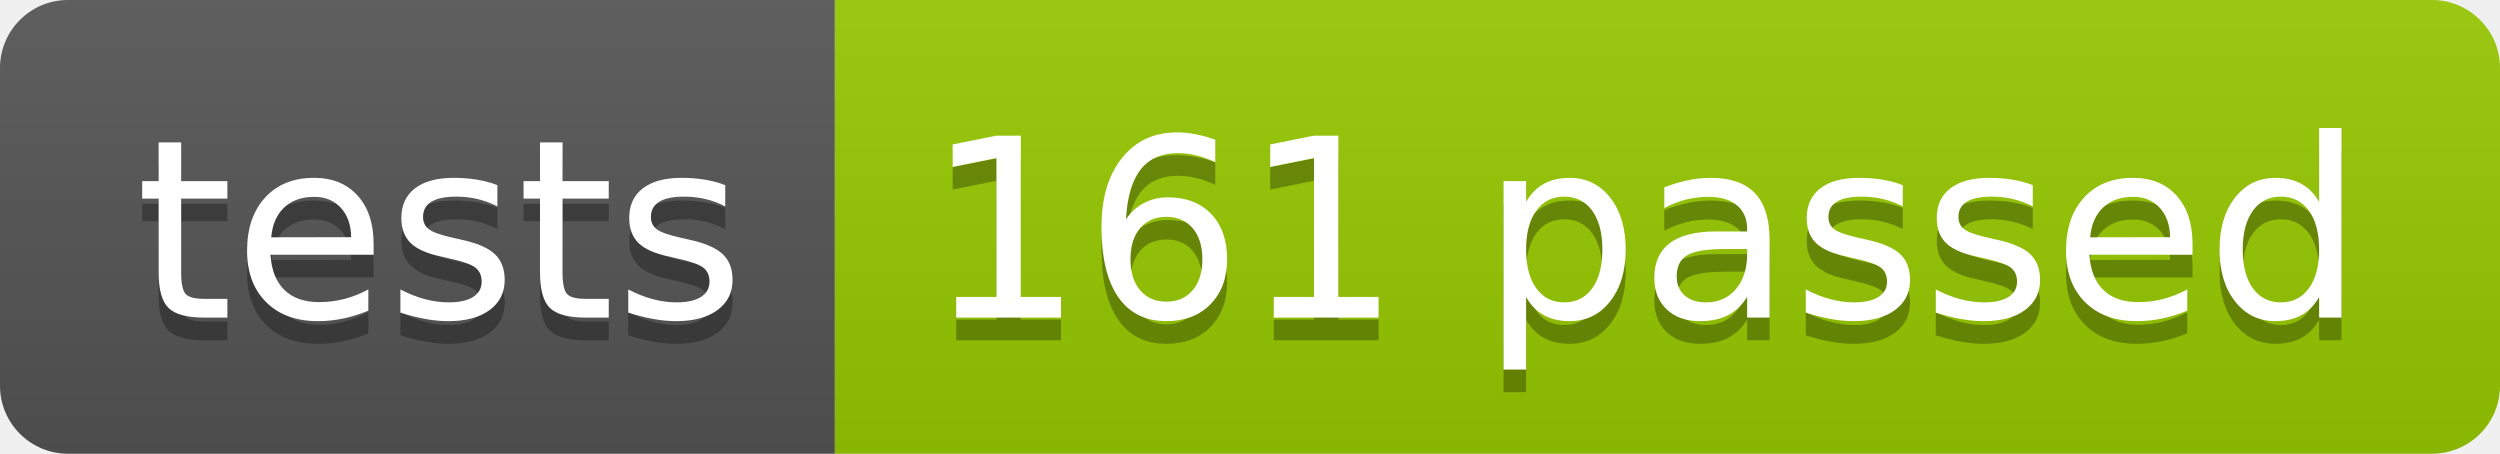
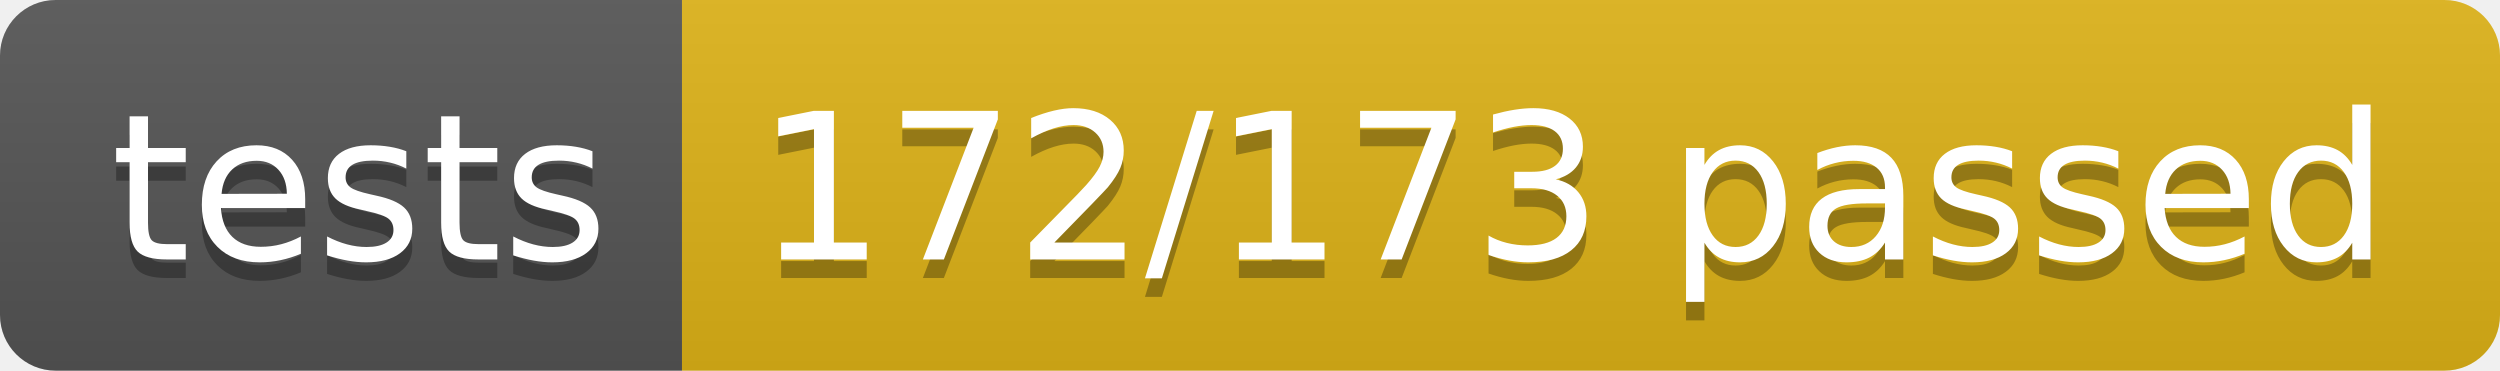
- <svg xmlns="http://www.w3.org/2000/svg" width="110.2" height="20">
+ <svg xmlns="http://www.w3.org/2000/svg" width="134.9" height="20">
  <linearGradient id="smooth" x2="0" y2="100%">
    <stop offset="0" stop-color="#bbb" stop-opacity=".1" />
    <stop offset="1" stop-opacity=".1" />
  </linearGradient>
  <clipPath id="round">
-     <rect width="110.2" height="20" rx="3" fill="#fff" />
+     <rect width="134.9" height="20" rx="3" fill="#fff" />
  </clipPath>
  <g clip-path="url(#round)">
    <rect width="36.8" height="20" fill="#555" />
-     <rect x="36.8" width="73.4" height="20" fill="#97CA00" />
-     <rect width="110.2" height="20" fill="url(#smooth)" />
+     <rect x="36.8" width="98.1" height="20" fill="#dfb317" />
+     <rect width="134.9" height="20" fill="url(#smooth)" />
  </g>
  <g fill="#fff" text-anchor="middle" font-family="DejaVu Sans,Verdana,Geneva,sans-serif" font-size="110">
    <text x="194.0" y="150" fill="#010101" fill-opacity=".3" transform="scale(0.1)" textLength="268.0" lengthAdjust="spacing">tests</text>
    <text x="194.0" y="140" transform="scale(0.1)" textLength="268.0" lengthAdjust="spacing">tests</text>
-     <text x="725.0" y="150" fill="#010101" fill-opacity=".3" transform="scale(0.1)" textLength="634.0" lengthAdjust="spacing">161 passed</text>
-     <text x="725.0" y="140" transform="scale(0.1)" textLength="634.0" lengthAdjust="spacing">161 passed</text>
+     <text x="848.5" y="150" fill="#010101" fill-opacity=".3" transform="scale(0.1)" textLength="881.0" lengthAdjust="spacing">172/173 passed</text>
+     <text x="848.5" y="140" transform="scale(0.1)" textLength="881.0" lengthAdjust="spacing">172/173 passed</text>
  </g>
</svg>
